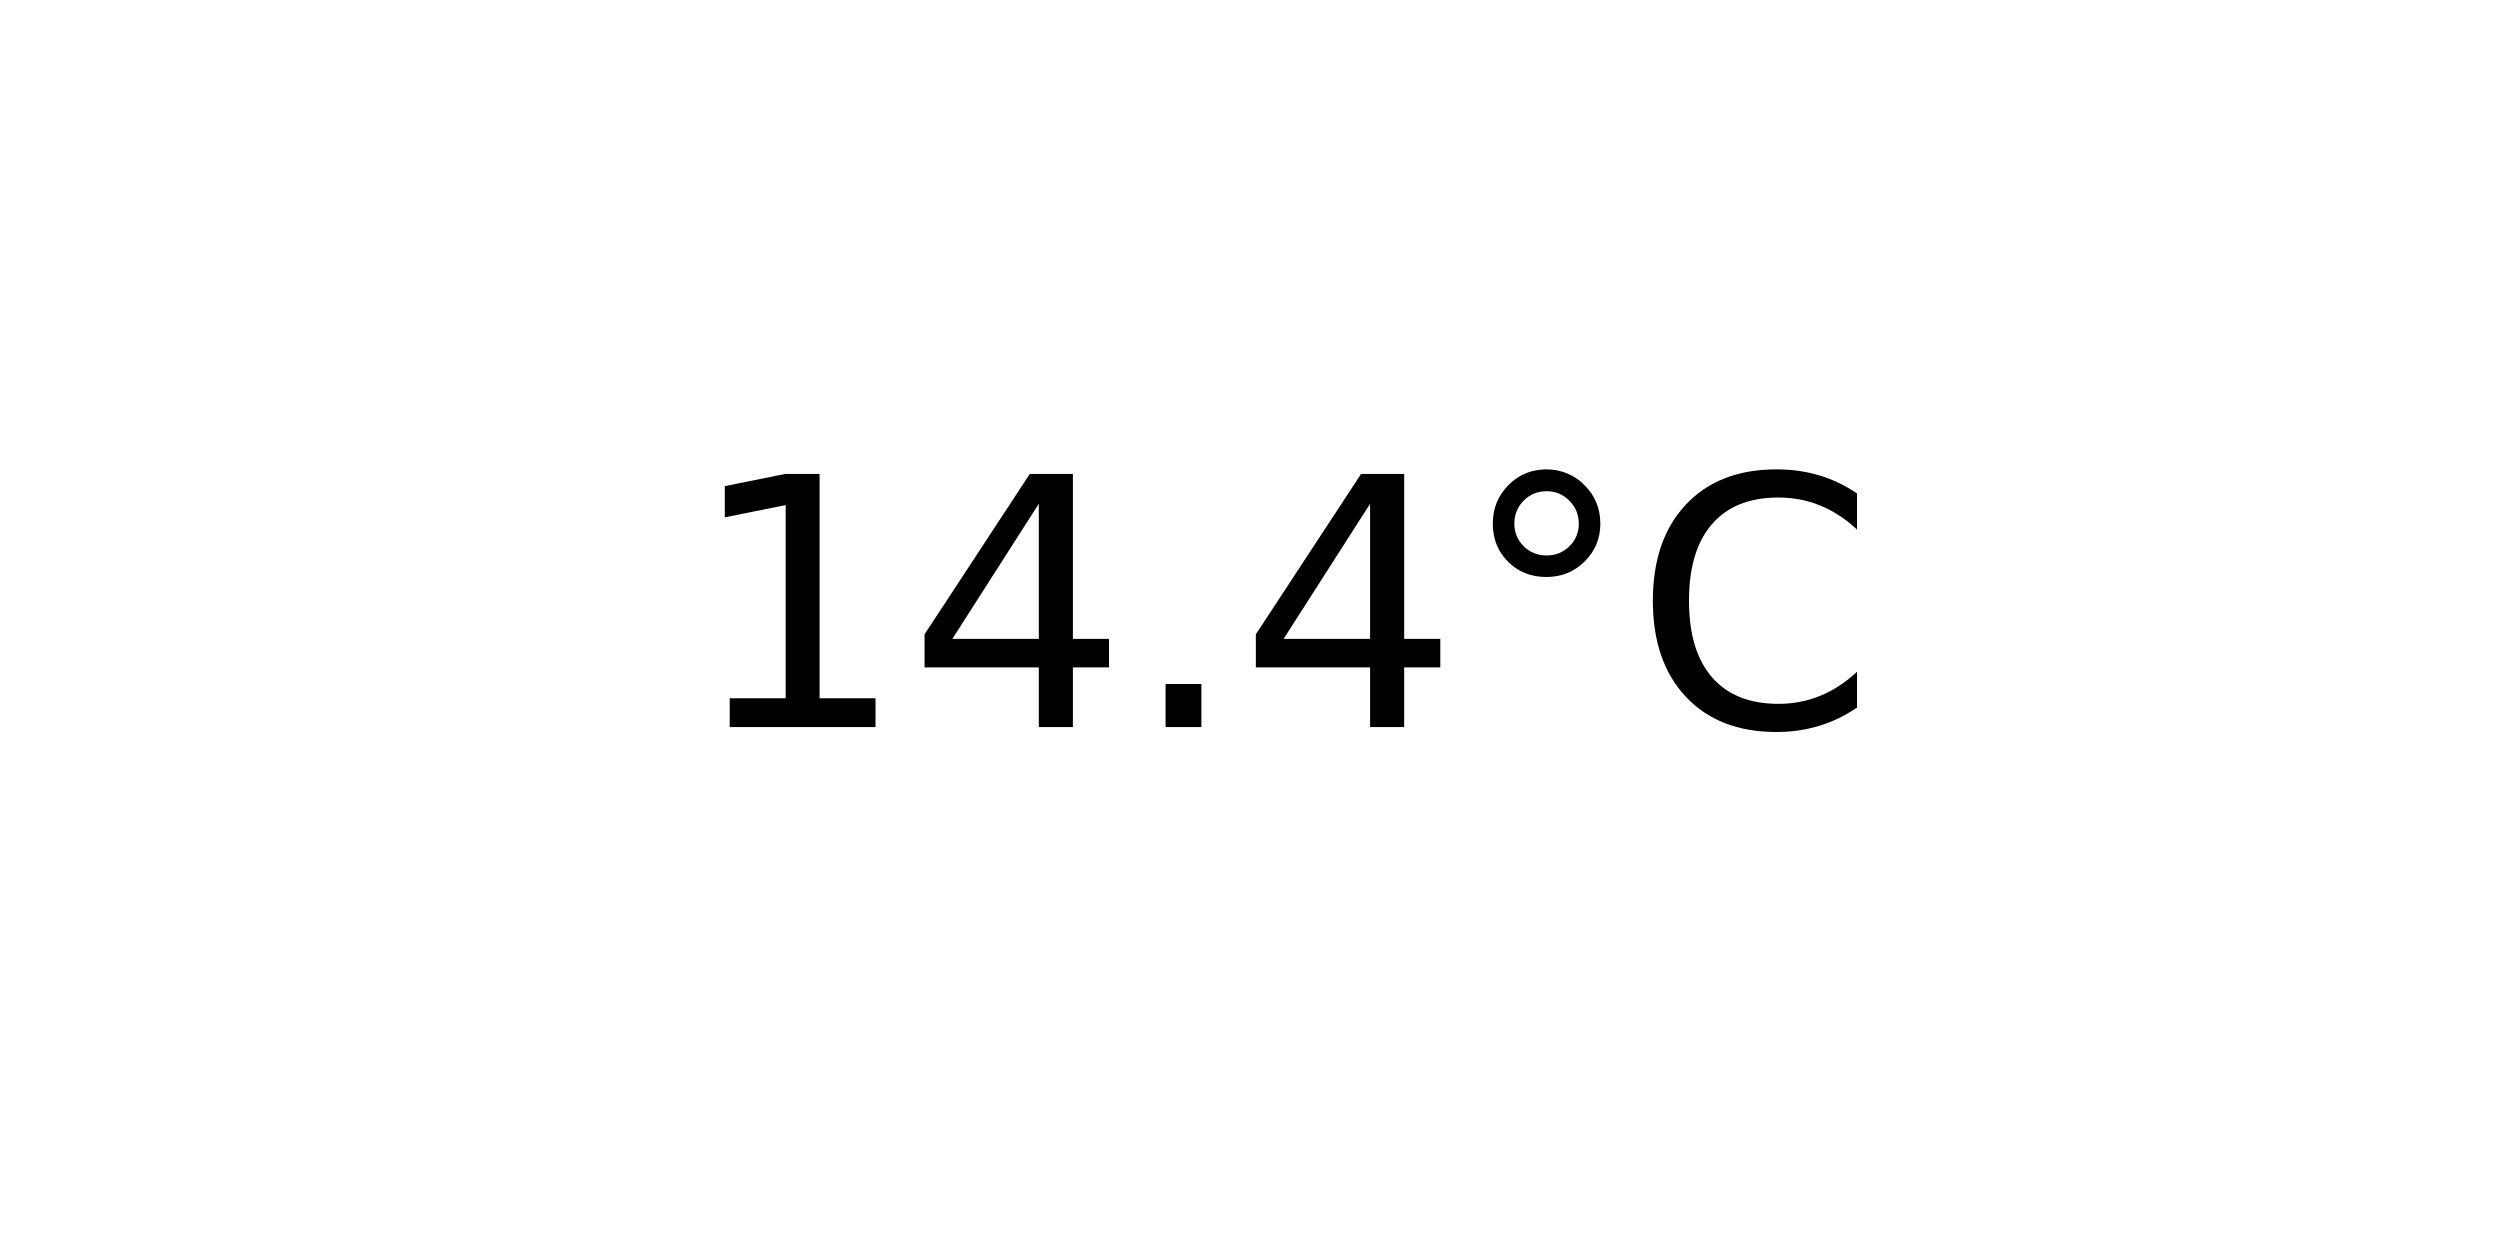
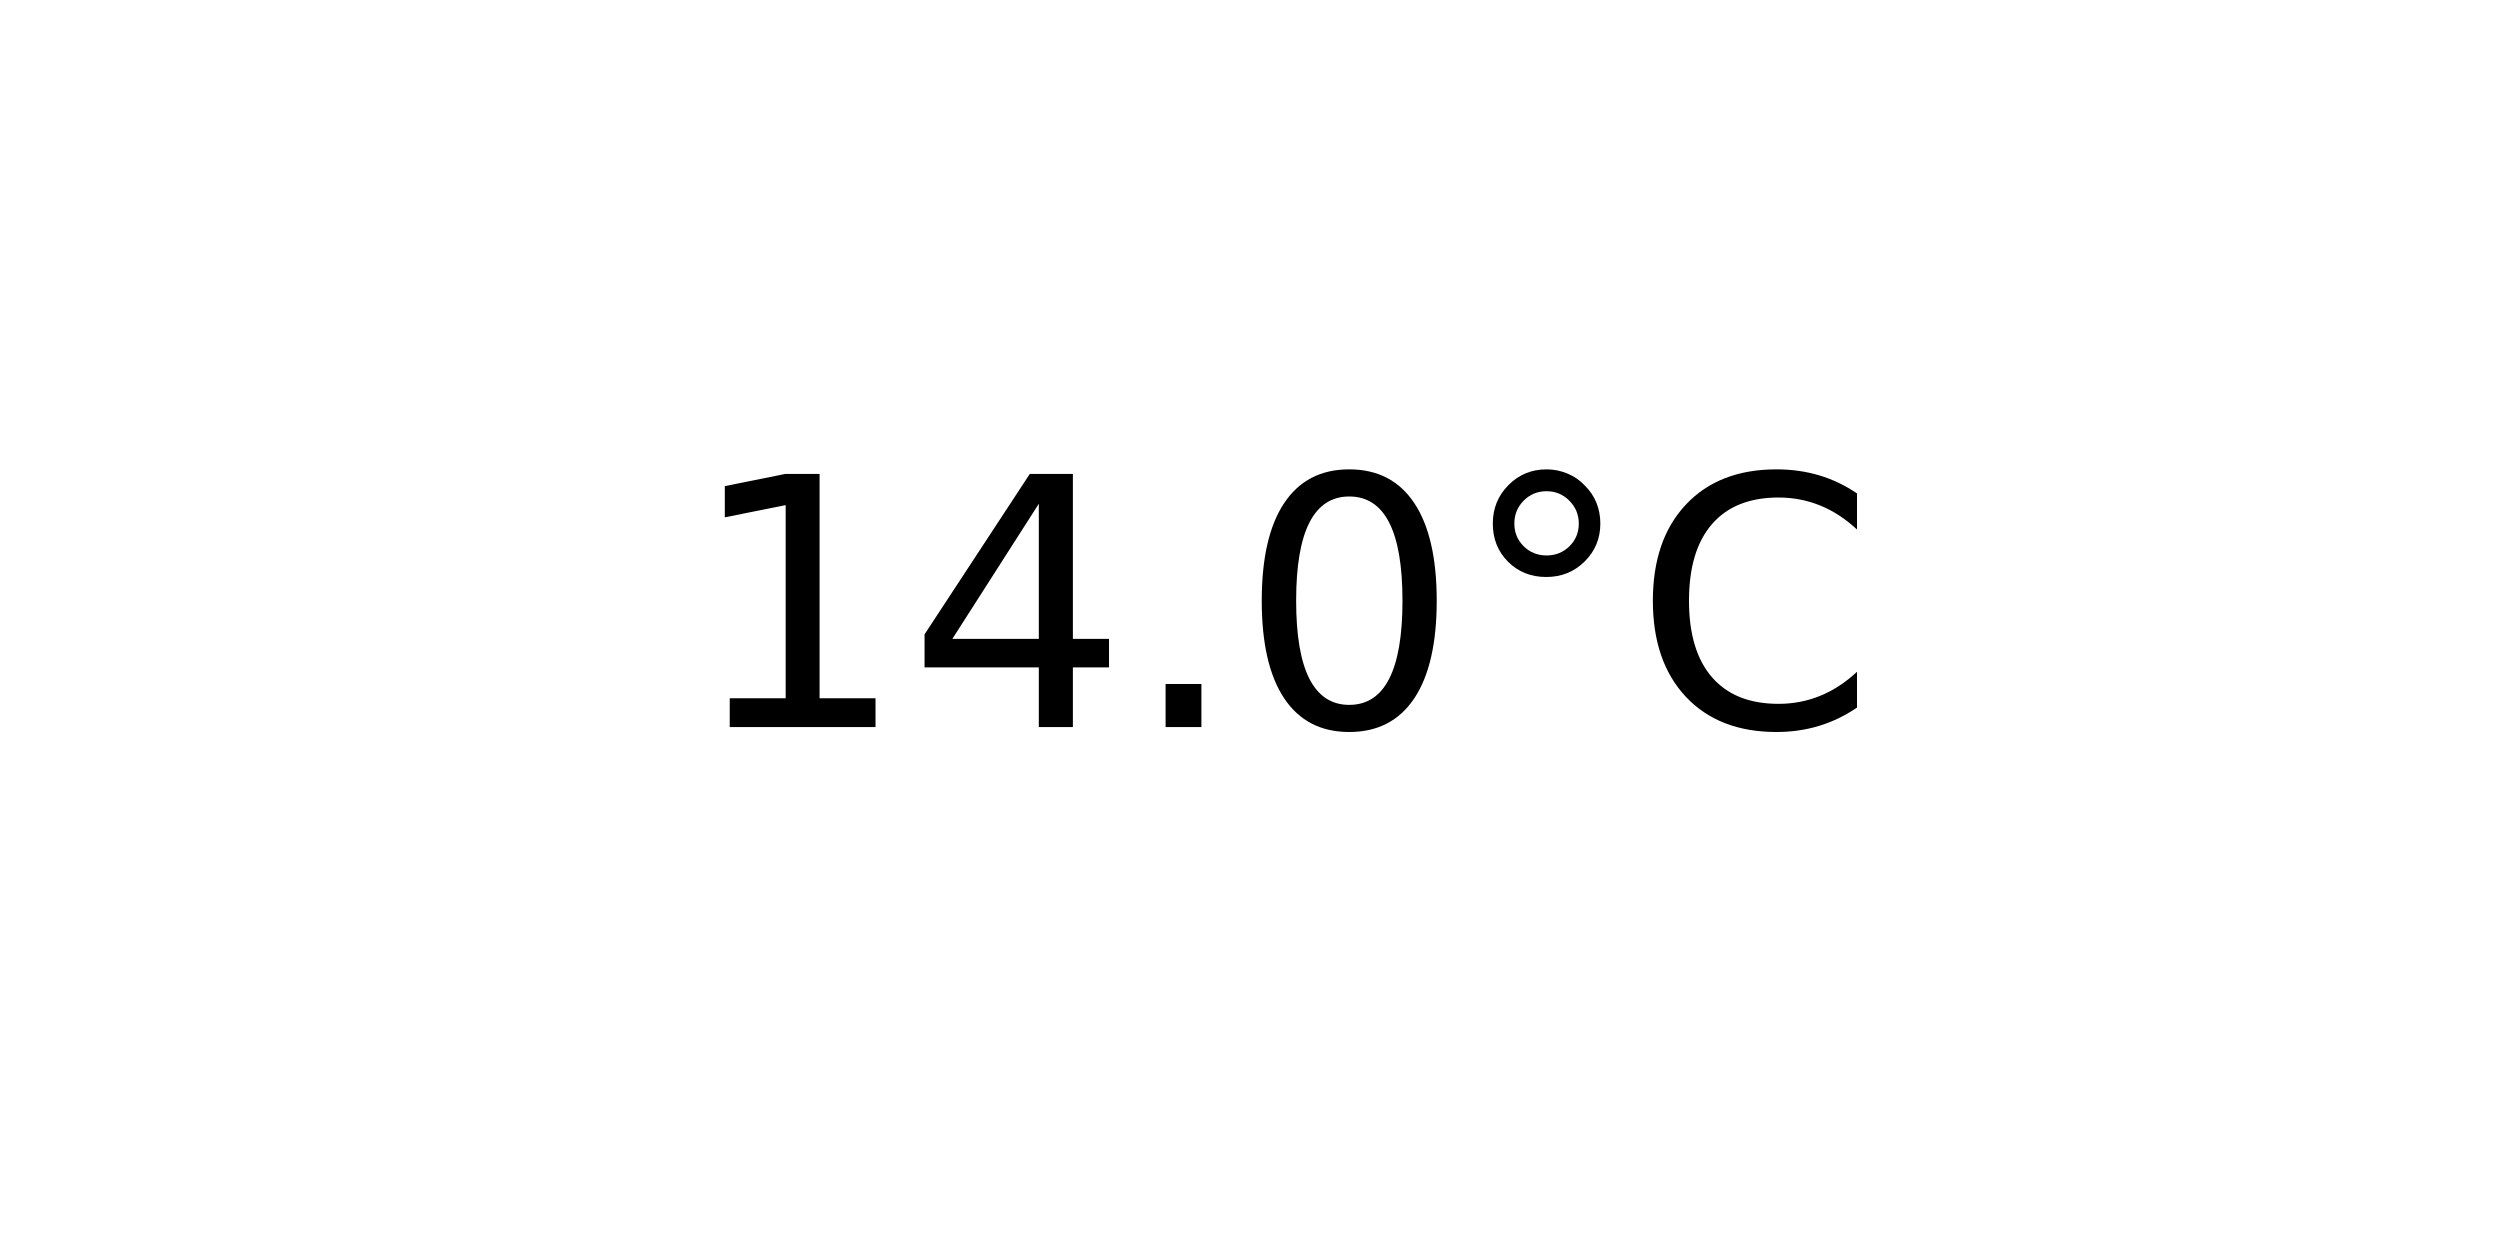
<svg xmlns="http://www.w3.org/2000/svg" xmlns:xlink="http://www.w3.org/1999/xlink" width="72pt" height="36pt" viewBox="0 0 72 36" version="1.1">
  <defs>
    <style type="text/css">*{stroke-linejoin: round; stroke-linecap: butt}</style>
  </defs>
  <g id="figure_1">
    <g id="axes_1">
      <g id="text_1">
        <g transform="translate(19.77578 20.93937) scale(0.1 -0.1)">
          <defs>
            <path id="DejaVuSans-31" d="M 794 531  L 1825 531  L 1825 4091  L 703 3866  L 703 4441  L 1819 4666  L 2450 4666  L 2450 531  L 3481 531  L 3481 0  L 794 0  L 794 531  z " transform="scale(0.015625)" />
            <path id="DejaVuSans-34" d="M 2419 4116  L 825 1625  L 2419 1625  L 2419 4116  z M 2253 4666  L 3047 4666  L 3047 1625  L 3713 1625  L 3713 1100  L 3047 1100  L 3047 0  L 2419 0  L 2419 1100  L 313 1100  L 313 1709  L 2253 4666  z " transform="scale(0.015625)" />
            <path id="DejaVuSans-2e" d="M 684 794  L 1344 794  L 1344 0  L 684 0  L 684 794  z " transform="scale(0.015625)" />
+             <path id="DejaVuSans-30" d="M 2034 4250  Q 1547 4250 1301 3770  Q 1056 3291 1056 2328  Q 1056 1369 1301 889  Q 1547 409 2034 409  Q 2525 409 2770 889  Q 3016 1369 3016 2328  Q 3016 3291 2770 3770  Q 2525 4250 2034 4250  z M 2034 4750  Q 2819 4750 3233 4129  Q 3647 3509 3647 2328  Q 3647 1150 3233 529  Q 2819 -91 2034 -91  Q 1250 -91 836 529  Q 422 1150 422 2328  Q 422 3509 836 4129  Q 1250 4750 2034 4750  z " transform="scale(0.015625)" />
            <path id="DejaVuSans-b0" d="M 1600 4347  Q 1350 4347 1178 4173  Q 1006 4000 1006 3750  Q 1006 3503 1178 3333  Q 1350 3163 1600 3163  Q 1850 3163 2022 3333  Q 2194 3503 2194 3750  Q 2194 3997 2020 4172  Q 1847 4347 1600 4347  z M 1600 4750  Q 1800 4750 1984 4673  Q 2169 4597 2303 4453  Q 2447 4313 2519 4134  Q 2591 3956 2591 3750  Q 2591 3338 2302 3052  Q 2013 2766 1594 2766  Q 1172 2766 890 3047  Q 609 3328 609 3750  Q 609 4169 896 4459  Q 1184 4750 1600 4750  z " transform="scale(0.015625)" />
            <path id="DejaVuSans-43" d="M 4122 4306  L 4122 3641  Q 3803 3938 3442 4084  Q 3081 4231 2675 4231  Q 1875 4231 1450 3742  Q 1025 3253 1025 2328  Q 1025 1406 1450 917  Q 1875 428 2675 428  Q 3081 428 3442 575  Q 3803 722 4122 1019  L 4122 359  Q 3791 134 3420 21  Q 3050 -91 2638 -91  Q 1578 -91 968 557  Q 359 1206 359 2328  Q 359 3453 968 4101  Q 1578 4750 2638 4750  Q 3056 4750 3426 4639  Q 3797 4528 4122 4306  z " transform="scale(0.015625)" />
          </defs>
          <use xlink:href="#DejaVuSans-31" />
          <use xlink:href="#DejaVuSans-34" x="63.623" />
          <use xlink:href="#DejaVuSans-2e" x="127.246" />
-           <use xlink:href="#DejaVuSans-34" x="159.033" />
+           <use xlink:href="#DejaVuSans-30" x="159.033" />
          <use xlink:href="#DejaVuSans-b0" x="222.656" />
          <use xlink:href="#DejaVuSans-43" x="272.656" />
        </g>
      </g>
    </g>
  </g>
</svg>
